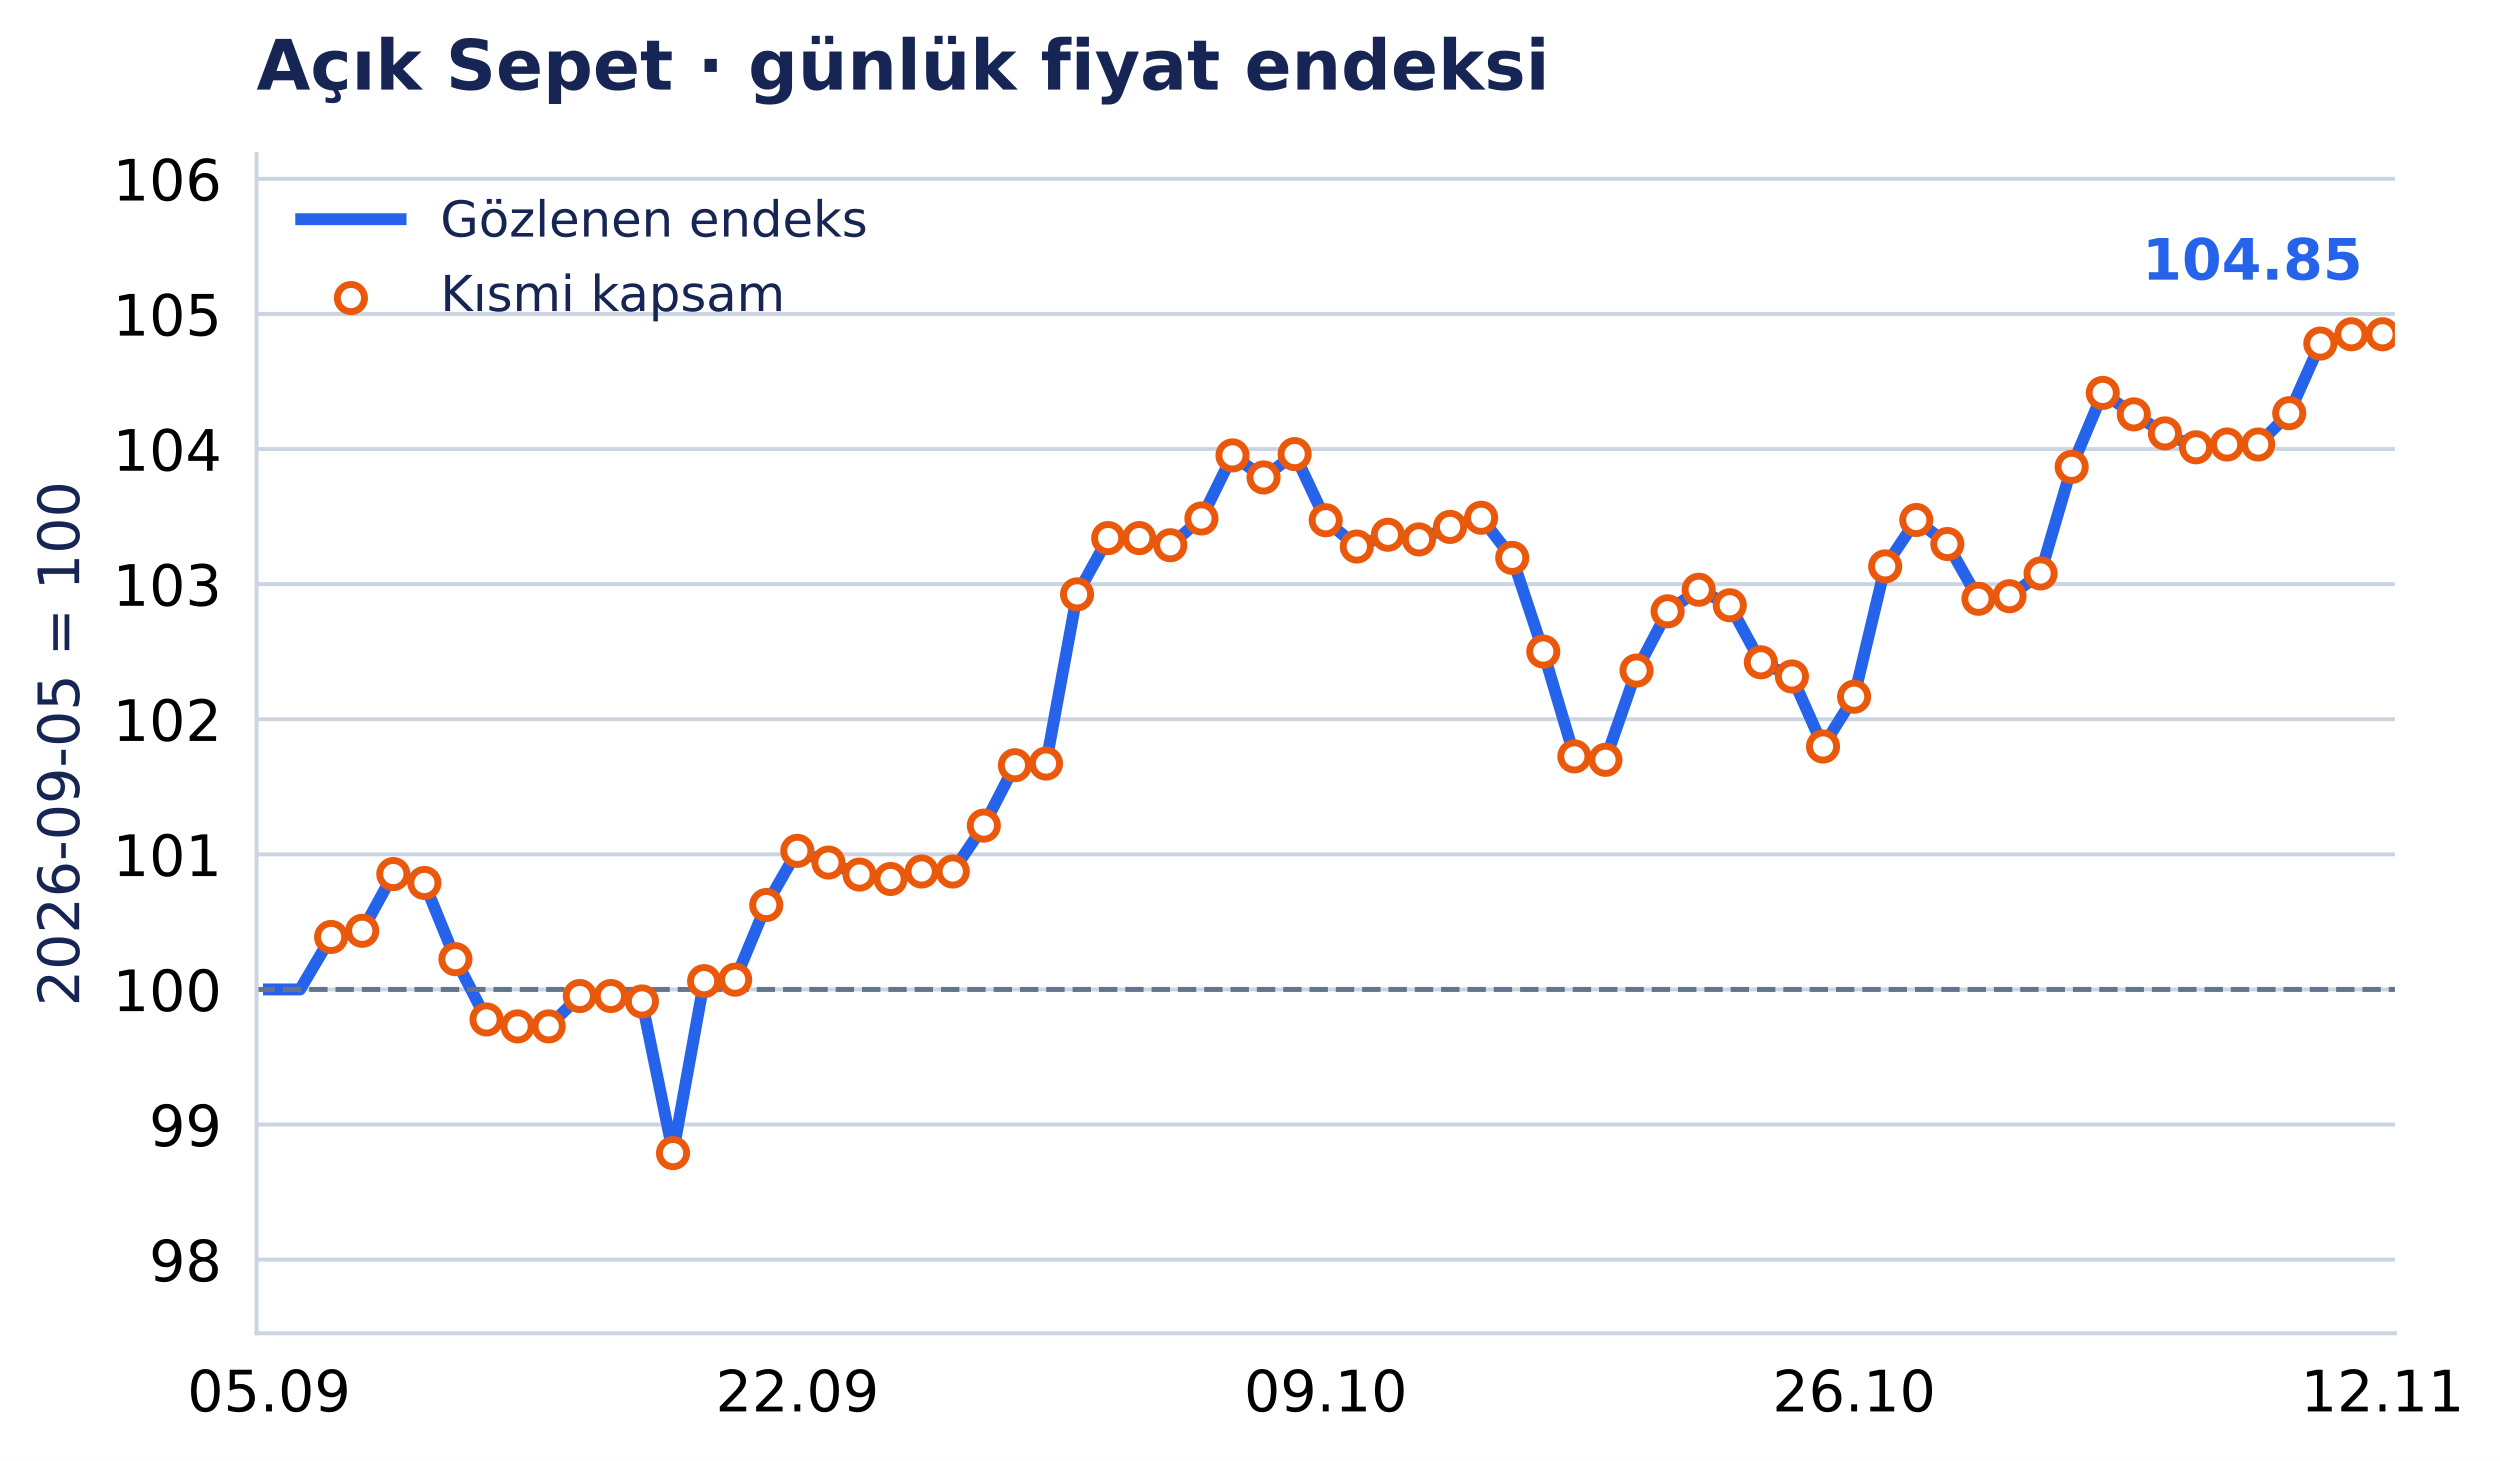
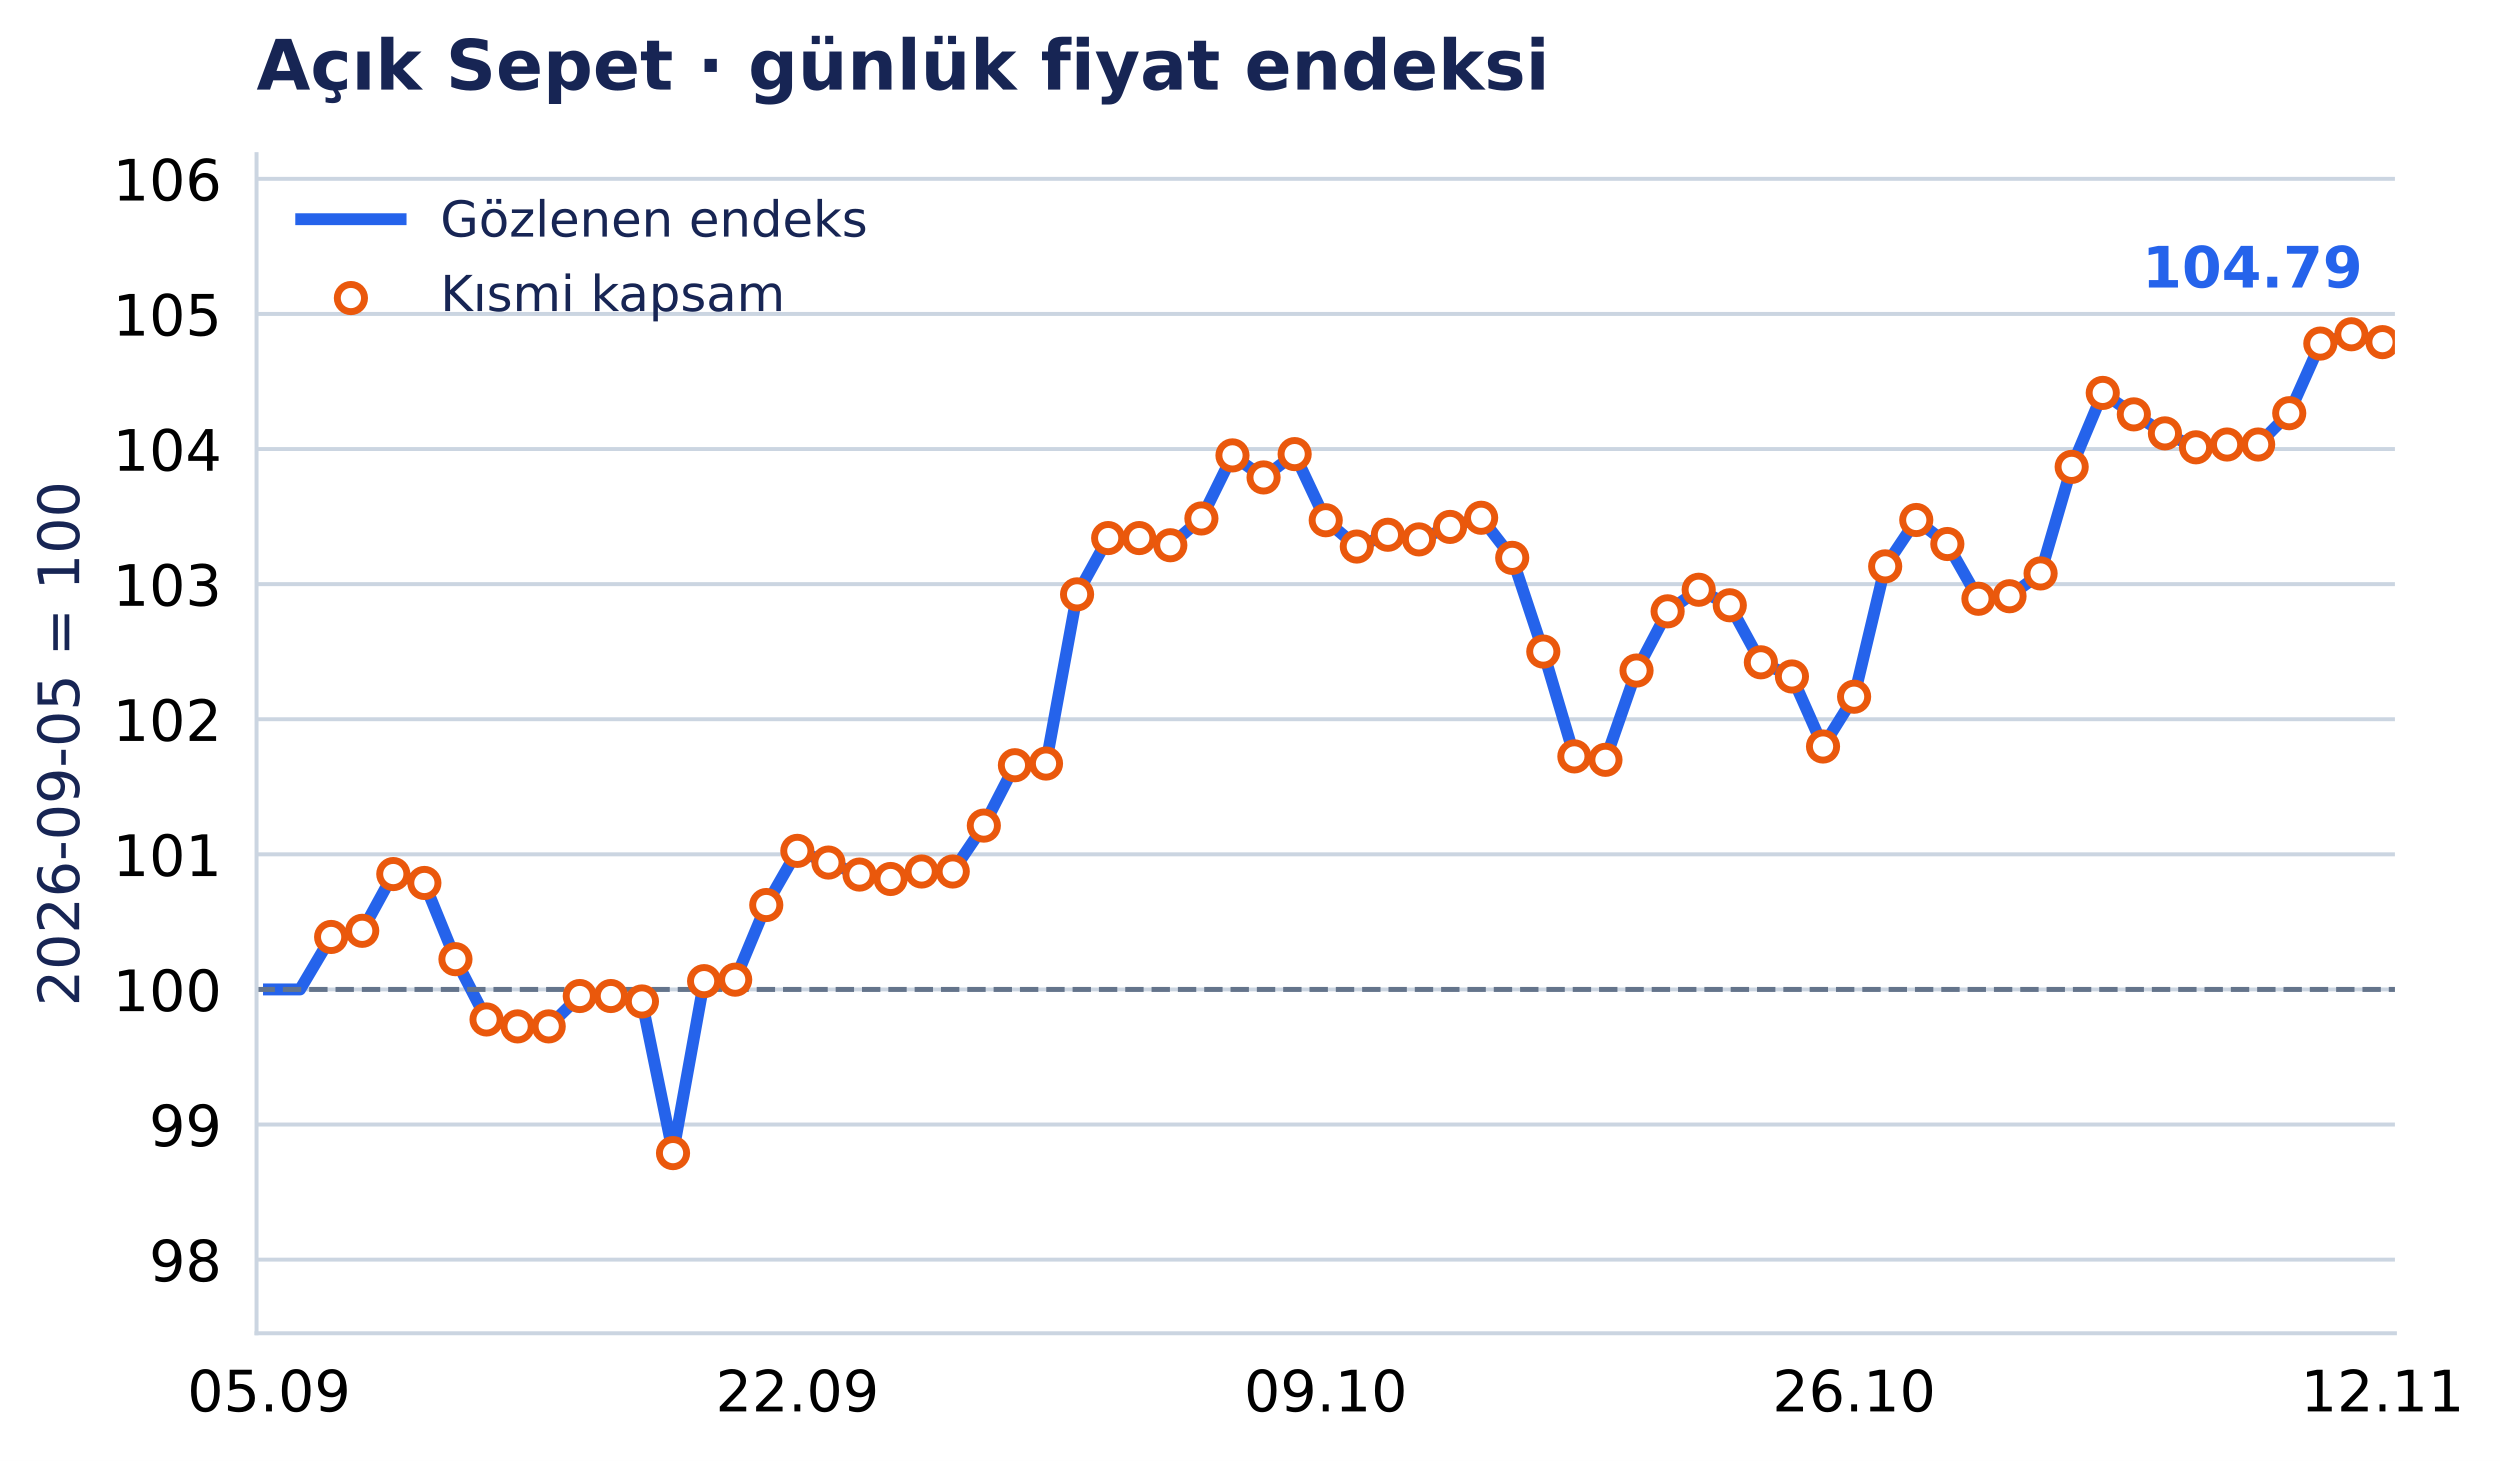
<svg xmlns="http://www.w3.org/2000/svg" xmlns:xlink="http://www.w3.org/1999/xlink" width="503.344pt" height="294.135pt" viewBox="0 0 503.344 294.135" version="1.1">
  <defs>
    <style type="text/css">*{stroke-linejoin: round; stroke-linecap: butt}</style>
  </defs>
  <g id="figure_1">
    <g id="patch_1">
      <path d="M 0 294.135 L 503.344 294.135 L 503.344 0 L 0 0 z " style="fill: #ffffff" />
    </g>
    <g id="axes_1">
      <g id="patch_2">
        <path d="M 51.651 268.435 L 482.186 268.435 L 482.186 31.035 L 51.651 31.035 z " style="fill: #ffffff" />
      </g>
      <g id="matplotlib.axis_1">
        <g id="xtick_1">
          <g id="line2d_1" />
          <g id="text_1">
            <text style="font-size: 11.5px; font-family: 'DejaVu Sans', 'Bitstream Vera Sans', 'Computer Modern Sans Serif', 'Lucida Grande', 'Verdana', 'Geneva', 'Lucid', 'Arial', 'Helvetica', 'Avant Garde', sans-serif; text-anchor: middle" x="54.154" y="284.172" transform="rotate(-0 54.15374 284.172)">05.09</text>
          </g>
        </g>
        <g id="xtick_2">
          <g id="line2d_2" />
          <g id="text_2">
            <text style="font-size: 11.5px; font-family: 'DejaVu Sans', 'Bitstream Vera Sans', 'Computer Modern Sans Serif', 'Lucida Grande', 'Verdana', 'Geneva', 'Lucid', 'Arial', 'Helvetica', 'Avant Garde', sans-serif; text-anchor: middle" x="160.536" y="284.172" transform="rotate(-0 160.5361 284.172)">22.09</text>
          </g>
        </g>
        <g id="xtick_3">
          <g id="line2d_3" />
          <g id="text_3">
            <text style="font-size: 11.5px; font-family: 'DejaVu Sans', 'Bitstream Vera Sans', 'Computer Modern Sans Serif', 'Lucida Grande', 'Verdana', 'Geneva', 'Lucid', 'Arial', 'Helvetica', 'Avant Garde', sans-serif; text-anchor: middle" x="266.919" y="284.172" transform="rotate(-0 266.9185 284.172)">09.10</text>
          </g>
        </g>
        <g id="xtick_4">
          <g id="line2d_4" />
          <g id="text_4">
            <text style="font-size: 11.5px; font-family: 'DejaVu Sans', 'Bitstream Vera Sans', 'Computer Modern Sans Serif', 'Lucida Grande', 'Verdana', 'Geneva', 'Lucid', 'Arial', 'Helvetica', 'Avant Garde', sans-serif; text-anchor: middle" x="373.301" y="284.172" transform="rotate(-0 373.3009 284.172)">26.10</text>
          </g>
        </g>
        <g id="xtick_5">
          <g id="line2d_5" />
          <g id="text_5">
            <text style="font-size: 11.5px; font-family: 'DejaVu Sans', 'Bitstream Vera Sans', 'Computer Modern Sans Serif', 'Lucida Grande', 'Verdana', 'Geneva', 'Lucid', 'Arial', 'Helvetica', 'Avant Garde', sans-serif; text-anchor: middle" x="479.683" y="284.172" transform="rotate(-0 479.6833 284.172)">12.11</text>
          </g>
        </g>
      </g>
      <g id="matplotlib.axis_2">
        <g id="ytick_1">
          <g id="line2d_6">
            <path d="M 51.651 253.613 L 482.186 253.613 " clip-path="url(#p78374de73b)" style="fill: none; stroke: #cbd5e1; stroke-width: 0.8; stroke-linecap: square" />
          </g>
          <g id="line2d_7" />
          <g id="text_6">
            <text style="font-size: 11.5px; font-family: 'DejaVu Sans', 'Bitstream Vera Sans', 'Computer Modern Sans Serif', 'Lucida Grande', 'Verdana', 'Geneva', 'Lucid', 'Arial', 'Helvetica', 'Avant Garde', sans-serif; text-anchor: end" x="44.651" y="257.982" transform="rotate(-0 44.65062 257.9821)">98</text>
          </g>
        </g>
        <g id="ytick_2">
          <g id="line2d_8">
            <path d="M 51.651 226.412 L 482.186 226.412 " clip-path="url(#p78374de73b)" style="fill: none; stroke: #cbd5e1; stroke-width: 0.8; stroke-linecap: square" />
          </g>
          <g id="line2d_9" />
          <g id="text_7">
            <text style="font-size: 11.5px; font-family: 'DejaVu Sans', 'Bitstream Vera Sans', 'Computer Modern Sans Serif', 'Lucida Grande', 'Verdana', 'Geneva', 'Lucid', 'Arial', 'Helvetica', 'Avant Garde', sans-serif; text-anchor: end" x="44.651" y="230.781" transform="rotate(-0 44.65062 230.7808)">99</text>
          </g>
        </g>
        <g id="ytick_3">
          <g id="line2d_10">
            <path d="M 51.651 199.211 L 482.186 199.211 " clip-path="url(#p78374de73b)" style="fill: none; stroke: #cbd5e1; stroke-width: 0.8; stroke-linecap: square" />
          </g>
          <g id="line2d_11" />
          <g id="text_8">
            <text style="font-size: 11.5px; font-family: 'DejaVu Sans', 'Bitstream Vera Sans', 'Computer Modern Sans Serif', 'Lucida Grande', 'Verdana', 'Geneva', 'Lucid', 'Arial', 'Helvetica', 'Avant Garde', sans-serif; text-anchor: end" x="44.651" y="203.58" transform="rotate(-0 44.65062 203.5796)">100</text>
          </g>
        </g>
        <g id="ytick_4">
          <g id="line2d_12">
            <path d="M 51.651 172.01 L 482.186 172.01 " clip-path="url(#p78374de73b)" style="fill: none; stroke: #cbd5e1; stroke-width: 0.8; stroke-linecap: square" />
          </g>
          <g id="line2d_13" />
          <g id="text_9">
            <text style="font-size: 11.5px; font-family: 'DejaVu Sans', 'Bitstream Vera Sans', 'Computer Modern Sans Serif', 'Lucida Grande', 'Verdana', 'Geneva', 'Lucid', 'Arial', 'Helvetica', 'Avant Garde', sans-serif; text-anchor: end" x="44.651" y="176.378" transform="rotate(-0 44.65062 176.3784)">101</text>
          </g>
        </g>
        <g id="ytick_5">
          <g id="line2d_14">
            <path d="M 51.651 144.809 L 482.186 144.809 " clip-path="url(#p78374de73b)" style="fill: none; stroke: #cbd5e1; stroke-width: 0.8; stroke-linecap: square" />
          </g>
          <g id="line2d_15" />
          <g id="text_10">
            <text style="font-size: 11.5px; font-family: 'DejaVu Sans', 'Bitstream Vera Sans', 'Computer Modern Sans Serif', 'Lucida Grande', 'Verdana', 'Geneva', 'Lucid', 'Arial', 'Helvetica', 'Avant Garde', sans-serif; text-anchor: end" x="44.651" y="149.177" transform="rotate(-0 44.65062 149.1772)">102</text>
          </g>
        </g>
        <g id="ytick_6">
          <g id="line2d_16">
            <path d="M 51.651 117.607 L 482.186 117.607 " clip-path="url(#p78374de73b)" style="fill: none; stroke: #cbd5e1; stroke-width: 0.8; stroke-linecap: square" />
          </g>
          <g id="line2d_17" />
          <g id="text_11">
            <text style="font-size: 11.5px; font-family: 'DejaVu Sans', 'Bitstream Vera Sans', 'Computer Modern Sans Serif', 'Lucida Grande', 'Verdana', 'Geneva', 'Lucid', 'Arial', 'Helvetica', 'Avant Garde', sans-serif; text-anchor: end" x="44.651" y="121.976" transform="rotate(-0 44.65062 121.976)">103</text>
          </g>
        </g>
        <g id="ytick_7">
          <g id="line2d_18">
            <path d="M 51.651 90.406 L 482.186 90.406 " clip-path="url(#p78374de73b)" style="fill: none; stroke: #cbd5e1; stroke-width: 0.8; stroke-linecap: square" />
          </g>
          <g id="line2d_19" />
          <g id="text_12">
            <text style="font-size: 11.5px; font-family: 'DejaVu Sans', 'Bitstream Vera Sans', 'Computer Modern Sans Serif', 'Lucida Grande', 'Verdana', 'Geneva', 'Lucid', 'Arial', 'Helvetica', 'Avant Garde', sans-serif; text-anchor: end" x="44.651" y="94.775" transform="rotate(-0 44.65062 94.77477)">104</text>
          </g>
        </g>
        <g id="ytick_8">
          <g id="line2d_20">
            <path d="M 51.651 63.205 L 482.186 63.205 " clip-path="url(#p78374de73b)" style="fill: none; stroke: #cbd5e1; stroke-width: 0.8; stroke-linecap: square" />
          </g>
          <g id="line2d_21" />
          <g id="text_13">
            <text style="font-size: 11.5px; font-family: 'DejaVu Sans', 'Bitstream Vera Sans', 'Computer Modern Sans Serif', 'Lucida Grande', 'Verdana', 'Geneva', 'Lucid', 'Arial', 'Helvetica', 'Avant Garde', sans-serif; text-anchor: end" x="44.651" y="67.574" transform="rotate(-0 44.65062 67.57356)">105</text>
          </g>
        </g>
        <g id="ytick_9">
          <g id="line2d_22">
            <path d="M 51.651 36.004 L 482.186 36.004 " clip-path="url(#p78374de73b)" style="fill: none; stroke: #cbd5e1; stroke-width: 0.8; stroke-linecap: square" />
          </g>
          <g id="line2d_23" />
          <g id="text_14">
            <text style="font-size: 11.5px; font-family: 'DejaVu Sans', 'Bitstream Vera Sans', 'Computer Modern Sans Serif', 'Lucida Grande', 'Verdana', 'Geneva', 'Lucid', 'Arial', 'Helvetica', 'Avant Garde', sans-serif; text-anchor: end" x="44.651" y="40.372" transform="rotate(-0 44.65062 40.37235)">106</text>
          </g>
        </g>
        <g id="text_15">
          <text style="font-size: 11.5px; font-family: 'DejaVu Sans', 'Bitstream Vera Sans', 'Computer Modern Sans Serif', 'Lucida Grande', 'Verdana', 'Geneva', 'Lucid', 'Arial', 'Helvetica', 'Avant Garde', sans-serif; text-anchor: middle; fill: #172554" x="15.937" y="149.735" transform="rotate(-90 15.93731 149.7347)">2026-09-05 = 100</text>
        </g>
      </g>
      <g id="line2d_24">
-         <path d="M 54.154 199.211 L 60.412 199.211 L 66.669 188.646 L 72.927 187.408 L 79.185 175.981 L 85.443 177.774 L 91.7 193.118 L 97.958 205.258 L 104.216 206.651 L 110.474 206.651 L 116.732 200.538 L 122.989 200.538 L 129.247 201.632 L 135.505 232.165 L 141.763 197.541 L 148.021 197.244 L 154.278 182.216 L 160.536 171.311 L 166.794 173.666 L 173.052 176.085 L 179.31 176.974 L 185.567 175.467 L 191.825 175.467 L 198.083 166.224 L 204.341 154.068 L 210.598 153.733 L 216.856 119.669 L 223.114 108.334 L 229.372 108.334 L 235.63 109.779 L 241.887 104.39 L 248.145 91.687 L 254.403 96.127 L 260.661 91.429 L 266.919 104.744 L 273.176 110.04 L 279.434 107.668 L 285.692 108.601 L 291.95 106.088 L 298.207 104.246 L 304.465 112.319 L 310.723 131.186 L 316.981 152.292 L 323.239 152.98 L 329.496 135.005 L 335.754 123.083 L 342.012 118.739 L 348.27 121.864 L 354.528 133.349 L 360.785 136.199 L 367.043 150.3 L 373.301 140.277 L 379.559 114.03 L 385.817 104.695 L 392.074 109.531 L 398.332 120.556 L 404.59 120.045 L 410.848 115.456 L 417.105 94.002 L 423.363 79.109 L 429.621 83.429 L 435.879 87.256 L 442.137 90.061 L 448.394 89.498 L 454.652 89.498 L 460.91 83.195 L 467.168 69.176 L 473.426 67.304 L 479.683 67.304 " clip-path="url(#p78374de73b)" style="fill: none; stroke: #2563eb; stroke-width: 2.4; stroke-linecap: square" />
+         <path d="M 54.154 199.211 L 60.412 199.211 L 66.669 188.646 L 72.927 187.408 L 79.185 175.981 L 85.443 177.774 L 91.7 193.118 L 97.958 205.258 L 104.216 206.651 L 110.474 206.651 L 116.732 200.538 L 122.989 200.538 L 129.247 201.632 L 135.505 232.165 L 141.763 197.541 L 148.021 197.244 L 154.278 182.216 L 160.536 171.311 L 166.794 173.666 L 173.052 176.085 L 179.31 176.974 L 185.567 175.467 L 191.825 175.467 L 198.083 166.224 L 204.341 154.068 L 210.598 153.733 L 216.856 119.669 L 223.114 108.334 L 229.372 108.334 L 235.63 109.779 L 241.887 104.39 L 248.145 91.687 L 254.403 96.127 L 260.661 91.429 L 266.919 104.744 L 273.176 110.04 L 279.434 107.668 L 285.692 108.601 L 291.95 106.088 L 298.207 104.246 L 304.465 112.319 L 310.723 131.186 L 316.981 152.292 L 323.239 152.98 L 329.496 135.005 L 335.754 123.083 L 342.012 118.739 L 348.27 121.864 L 354.528 133.349 L 360.785 136.199 L 367.043 150.3 L 373.301 140.277 L 379.559 114.03 L 385.817 104.695 L 392.074 109.531 L 398.332 120.556 L 404.59 120.045 L 410.848 115.456 L 417.105 94.002 L 423.363 79.109 L 429.621 83.429 L 435.879 87.256 L 442.137 90.061 L 448.394 89.498 L 454.652 89.498 L 460.91 83.195 L 467.168 69.176 L 473.426 67.304 L 479.683 68.885 " clip-path="url(#p78374de73b)" style="fill: none; stroke: #2563eb; stroke-width: 2.4; stroke-linecap: square" />
      </g>
      <g id="line2d_25">
        <path d="M 51.651 199.211 L 482.186 199.211 " clip-path="url(#p78374de73b)" style="fill: none; stroke-dasharray: 3.7,1.6; stroke-dashoffset: 0; stroke: #64748b" />
      </g>
      <g id="patch_3">
        <path d="M 51.651 268.435 L 51.651 31.035 " style="fill: none; stroke: #cbd5e1; stroke-width: 0.8; stroke-linejoin: miter; stroke-linecap: square" />
      </g>
      <g id="patch_4">
        <path d="M 51.651 268.435 L 482.186 268.435 " style="fill: none; stroke: #cbd5e1; stroke-width: 0.8; stroke-linejoin: miter; stroke-linecap: square" />
      </g>
      <g id="PathCollection_1">
        <defs>
          <path id="m3957c04aab" d="M 0 2.739 C 0.726 2.739 1.423 2.45 1.936 1.936 C 2.45 1.423 2.739 0.726 2.739 0 C 2.739 -0.726 2.45 -1.423 1.936 -1.936 C 1.423 -2.45 0.726 -2.739 0 -2.739 C -0.726 -2.739 -1.423 -2.45 -1.936 -1.936 C -2.45 -1.423 -2.739 -0.726 -2.739 0 C -2.739 0.726 -2.45 1.423 -1.936 1.936 C -1.423 2.45 -0.726 2.739 0 2.739 z " style="stroke: #ea580c; stroke-width: 1.4" />
        </defs>
        <g clip-path="url(#p78374de73b)">
          <use xlink:href="#m3957c04aab" x="66.669" y="188.646" style="fill: #ffffff; stroke: #ea580c; stroke-width: 1.4" />
          <use xlink:href="#m3957c04aab" x="72.927" y="187.408" style="fill: #ffffff; stroke: #ea580c; stroke-width: 1.4" />
          <use xlink:href="#m3957c04aab" x="79.185" y="175.981" style="fill: #ffffff; stroke: #ea580c; stroke-width: 1.4" />
          <use xlink:href="#m3957c04aab" x="85.443" y="177.774" style="fill: #ffffff; stroke: #ea580c; stroke-width: 1.4" />
          <use xlink:href="#m3957c04aab" x="91.7" y="193.118" style="fill: #ffffff; stroke: #ea580c; stroke-width: 1.4" />
          <use xlink:href="#m3957c04aab" x="97.958" y="205.258" style="fill: #ffffff; stroke: #ea580c; stroke-width: 1.4" />
          <use xlink:href="#m3957c04aab" x="104.216" y="206.651" style="fill: #ffffff; stroke: #ea580c; stroke-width: 1.4" />
          <use xlink:href="#m3957c04aab" x="110.474" y="206.651" style="fill: #ffffff; stroke: #ea580c; stroke-width: 1.4" />
          <use xlink:href="#m3957c04aab" x="116.732" y="200.538" style="fill: #ffffff; stroke: #ea580c; stroke-width: 1.4" />
          <use xlink:href="#m3957c04aab" x="122.989" y="200.538" style="fill: #ffffff; stroke: #ea580c; stroke-width: 1.4" />
          <use xlink:href="#m3957c04aab" x="129.247" y="201.632" style="fill: #ffffff; stroke: #ea580c; stroke-width: 1.4" />
          <use xlink:href="#m3957c04aab" x="135.505" y="232.165" style="fill: #ffffff; stroke: #ea580c; stroke-width: 1.4" />
          <use xlink:href="#m3957c04aab" x="141.763" y="197.541" style="fill: #ffffff; stroke: #ea580c; stroke-width: 1.4" />
          <use xlink:href="#m3957c04aab" x="148.021" y="197.244" style="fill: #ffffff; stroke: #ea580c; stroke-width: 1.4" />
          <use xlink:href="#m3957c04aab" x="154.278" y="182.216" style="fill: #ffffff; stroke: #ea580c; stroke-width: 1.4" />
          <use xlink:href="#m3957c04aab" x="160.536" y="171.311" style="fill: #ffffff; stroke: #ea580c; stroke-width: 1.4" />
          <use xlink:href="#m3957c04aab" x="166.794" y="173.666" style="fill: #ffffff; stroke: #ea580c; stroke-width: 1.4" />
          <use xlink:href="#m3957c04aab" x="173.052" y="176.085" style="fill: #ffffff; stroke: #ea580c; stroke-width: 1.4" />
          <use xlink:href="#m3957c04aab" x="179.31" y="176.974" style="fill: #ffffff; stroke: #ea580c; stroke-width: 1.4" />
          <use xlink:href="#m3957c04aab" x="185.567" y="175.467" style="fill: #ffffff; stroke: #ea580c; stroke-width: 1.4" />
          <use xlink:href="#m3957c04aab" x="191.825" y="175.467" style="fill: #ffffff; stroke: #ea580c; stroke-width: 1.4" />
          <use xlink:href="#m3957c04aab" x="198.083" y="166.224" style="fill: #ffffff; stroke: #ea580c; stroke-width: 1.4" />
          <use xlink:href="#m3957c04aab" x="204.341" y="154.068" style="fill: #ffffff; stroke: #ea580c; stroke-width: 1.4" />
          <use xlink:href="#m3957c04aab" x="210.598" y="153.733" style="fill: #ffffff; stroke: #ea580c; stroke-width: 1.4" />
          <use xlink:href="#m3957c04aab" x="216.856" y="119.669" style="fill: #ffffff; stroke: #ea580c; stroke-width: 1.4" />
          <use xlink:href="#m3957c04aab" x="223.114" y="108.334" style="fill: #ffffff; stroke: #ea580c; stroke-width: 1.4" />
          <use xlink:href="#m3957c04aab" x="229.372" y="108.334" style="fill: #ffffff; stroke: #ea580c; stroke-width: 1.4" />
          <use xlink:href="#m3957c04aab" x="235.63" y="109.779" style="fill: #ffffff; stroke: #ea580c; stroke-width: 1.4" />
          <use xlink:href="#m3957c04aab" x="241.887" y="104.39" style="fill: #ffffff; stroke: #ea580c; stroke-width: 1.4" />
          <use xlink:href="#m3957c04aab" x="248.145" y="91.687" style="fill: #ffffff; stroke: #ea580c; stroke-width: 1.4" />
          <use xlink:href="#m3957c04aab" x="254.403" y="96.127" style="fill: #ffffff; stroke: #ea580c; stroke-width: 1.4" />
          <use xlink:href="#m3957c04aab" x="260.661" y="91.429" style="fill: #ffffff; stroke: #ea580c; stroke-width: 1.4" />
          <use xlink:href="#m3957c04aab" x="266.919" y="104.744" style="fill: #ffffff; stroke: #ea580c; stroke-width: 1.4" />
          <use xlink:href="#m3957c04aab" x="273.176" y="110.04" style="fill: #ffffff; stroke: #ea580c; stroke-width: 1.4" />
          <use xlink:href="#m3957c04aab" x="279.434" y="107.668" style="fill: #ffffff; stroke: #ea580c; stroke-width: 1.4" />
          <use xlink:href="#m3957c04aab" x="285.692" y="108.601" style="fill: #ffffff; stroke: #ea580c; stroke-width: 1.4" />
          <use xlink:href="#m3957c04aab" x="291.95" y="106.088" style="fill: #ffffff; stroke: #ea580c; stroke-width: 1.4" />
          <use xlink:href="#m3957c04aab" x="298.207" y="104.246" style="fill: #ffffff; stroke: #ea580c; stroke-width: 1.4" />
          <use xlink:href="#m3957c04aab" x="304.465" y="112.319" style="fill: #ffffff; stroke: #ea580c; stroke-width: 1.4" />
          <use xlink:href="#m3957c04aab" x="310.723" y="131.186" style="fill: #ffffff; stroke: #ea580c; stroke-width: 1.4" />
          <use xlink:href="#m3957c04aab" x="316.981" y="152.292" style="fill: #ffffff; stroke: #ea580c; stroke-width: 1.4" />
          <use xlink:href="#m3957c04aab" x="323.239" y="152.98" style="fill: #ffffff; stroke: #ea580c; stroke-width: 1.4" />
          <use xlink:href="#m3957c04aab" x="329.496" y="135.005" style="fill: #ffffff; stroke: #ea580c; stroke-width: 1.4" />
          <use xlink:href="#m3957c04aab" x="335.754" y="123.083" style="fill: #ffffff; stroke: #ea580c; stroke-width: 1.4" />
          <use xlink:href="#m3957c04aab" x="342.012" y="118.739" style="fill: #ffffff; stroke: #ea580c; stroke-width: 1.4" />
          <use xlink:href="#m3957c04aab" x="348.27" y="121.864" style="fill: #ffffff; stroke: #ea580c; stroke-width: 1.4" />
          <use xlink:href="#m3957c04aab" x="354.528" y="133.349" style="fill: #ffffff; stroke: #ea580c; stroke-width: 1.4" />
          <use xlink:href="#m3957c04aab" x="360.785" y="136.199" style="fill: #ffffff; stroke: #ea580c; stroke-width: 1.4" />
          <use xlink:href="#m3957c04aab" x="367.043" y="150.3" style="fill: #ffffff; stroke: #ea580c; stroke-width: 1.4" />
          <use xlink:href="#m3957c04aab" x="373.301" y="140.277" style="fill: #ffffff; stroke: #ea580c; stroke-width: 1.4" />
          <use xlink:href="#m3957c04aab" x="379.559" y="114.03" style="fill: #ffffff; stroke: #ea580c; stroke-width: 1.4" />
          <use xlink:href="#m3957c04aab" x="385.817" y="104.695" style="fill: #ffffff; stroke: #ea580c; stroke-width: 1.4" />
          <use xlink:href="#m3957c04aab" x="392.074" y="109.531" style="fill: #ffffff; stroke: #ea580c; stroke-width: 1.4" />
          <use xlink:href="#m3957c04aab" x="398.332" y="120.556" style="fill: #ffffff; stroke: #ea580c; stroke-width: 1.4" />
          <use xlink:href="#m3957c04aab" x="404.59" y="120.045" style="fill: #ffffff; stroke: #ea580c; stroke-width: 1.4" />
          <use xlink:href="#m3957c04aab" x="410.848" y="115.456" style="fill: #ffffff; stroke: #ea580c; stroke-width: 1.4" />
          <use xlink:href="#m3957c04aab" x="417.105" y="94.002" style="fill: #ffffff; stroke: #ea580c; stroke-width: 1.4" />
          <use xlink:href="#m3957c04aab" x="423.363" y="79.109" style="fill: #ffffff; stroke: #ea580c; stroke-width: 1.4" />
          <use xlink:href="#m3957c04aab" x="429.621" y="83.429" style="fill: #ffffff; stroke: #ea580c; stroke-width: 1.4" />
          <use xlink:href="#m3957c04aab" x="435.879" y="87.256" style="fill: #ffffff; stroke: #ea580c; stroke-width: 1.4" />
          <use xlink:href="#m3957c04aab" x="442.137" y="90.061" style="fill: #ffffff; stroke: #ea580c; stroke-width: 1.4" />
          <use xlink:href="#m3957c04aab" x="448.394" y="89.498" style="fill: #ffffff; stroke: #ea580c; stroke-width: 1.4" />
          <use xlink:href="#m3957c04aab" x="454.652" y="89.498" style="fill: #ffffff; stroke: #ea580c; stroke-width: 1.4" />
          <use xlink:href="#m3957c04aab" x="460.91" y="83.195" style="fill: #ffffff; stroke: #ea580c; stroke-width: 1.4" />
          <use xlink:href="#m3957c04aab" x="467.168" y="69.176" style="fill: #ffffff; stroke: #ea580c; stroke-width: 1.4" />
          <use xlink:href="#m3957c04aab" x="473.426" y="67.304" style="fill: #ffffff; stroke: #ea580c; stroke-width: 1.4" />
-           <use xlink:href="#m3957c04aab" x="479.683" y="67.304" style="fill: #ffffff; stroke: #ea580c; stroke-width: 1.4" />
+           <use xlink:href="#m3957c04aab" x="479.683" y="68.885" style="fill: #ffffff; stroke: #ea580c; stroke-width: 1.4" />
        </g>
      </g>
      <g id="text_16">
-         <text style="font-weight: 700; font-size: 11.5px; font-family: 'DejaVu Sans', 'Bitstream Vera Sans', 'Computer Modern Sans Serif', 'Lucida Grande', 'Verdana', 'Geneva', 'Lucid', 'Arial', 'Helvetica', 'Avant Garde', sans-serif; text-anchor: end; fill: #2563eb" x="475.683" y="56.304" transform="rotate(-0 475.6833 56.30413)">104.85</text>
+         <text style="font-weight: 700; font-size: 11.5px; font-family: 'DejaVu Sans', 'Bitstream Vera Sans', 'Computer Modern Sans Serif', 'Lucida Grande', 'Verdana', 'Geneva', 'Lucid', 'Arial', 'Helvetica', 'Avant Garde', sans-serif; text-anchor: end; fill: #2563eb" x="475.683" y="57.885" transform="rotate(-0 475.6833 57.88452)">104.79</text>
      </g>
      <g id="text_17">
        <text style="font-weight: 700; font-size: 14px; font-family: 'DejaVu Sans', 'Bitstream Vera Sans', 'Computer Modern Sans Serif', 'Lucida Grande', 'Verdana', 'Geneva', 'Lucid', 'Arial', 'Helvetica', 'Avant Garde', sans-serif; text-anchor: start; fill: #172554" x="51.651" y="18.035" transform="rotate(-0 51.65062 18.03469)">Açık Sepet · günlük fiyat endeksi</text>
      </g>
      <g id="legend_1">
        <g id="line2d_26">
          <path d="M 60.651 44.133 L 70.651 44.133 L 80.651 44.133 " style="fill: none; stroke: #2563eb; stroke-width: 2.4; stroke-linecap: square" />
        </g>
        <g id="text_18">
          <text style="font-size: 10px; font-family: 'DejaVu Sans', 'Bitstream Vera Sans', 'Computer Modern Sans Serif', 'Lucida Grande', 'Verdana', 'Geneva', 'Lucid', 'Arial', 'Helvetica', 'Avant Garde', sans-serif; text-anchor: start; fill: #172554" x="88.651" y="47.633" transform="rotate(-0 88.65063 47.63312)">Gözlenen endeks</text>
        </g>
        <g id="PathCollection_2">
          <g>
            <use xlink:href="#m3957c04aab" x="70.651" y="60.009" style="fill: #ffffff; stroke: #ea580c; stroke-width: 1.4" />
          </g>
        </g>
        <g id="text_19">
          <text style="font-size: 10px; font-family: 'DejaVu Sans', 'Bitstream Vera Sans', 'Computer Modern Sans Serif', 'Lucida Grande', 'Verdana', 'Geneva', 'Lucid', 'Arial', 'Helvetica', 'Avant Garde', sans-serif; text-anchor: start; fill: #172554" x="88.651" y="62.634" transform="rotate(-0 88.65063 62.63391)">Kısmi kapsam</text>
        </g>
      </g>
    </g>
  </g>
  <defs>
    <clipPath id="p78374de73b">
      <rect x="51.651" y="31.035" width="430.536" height="237.4" />
    </clipPath>
  </defs>
</svg>
